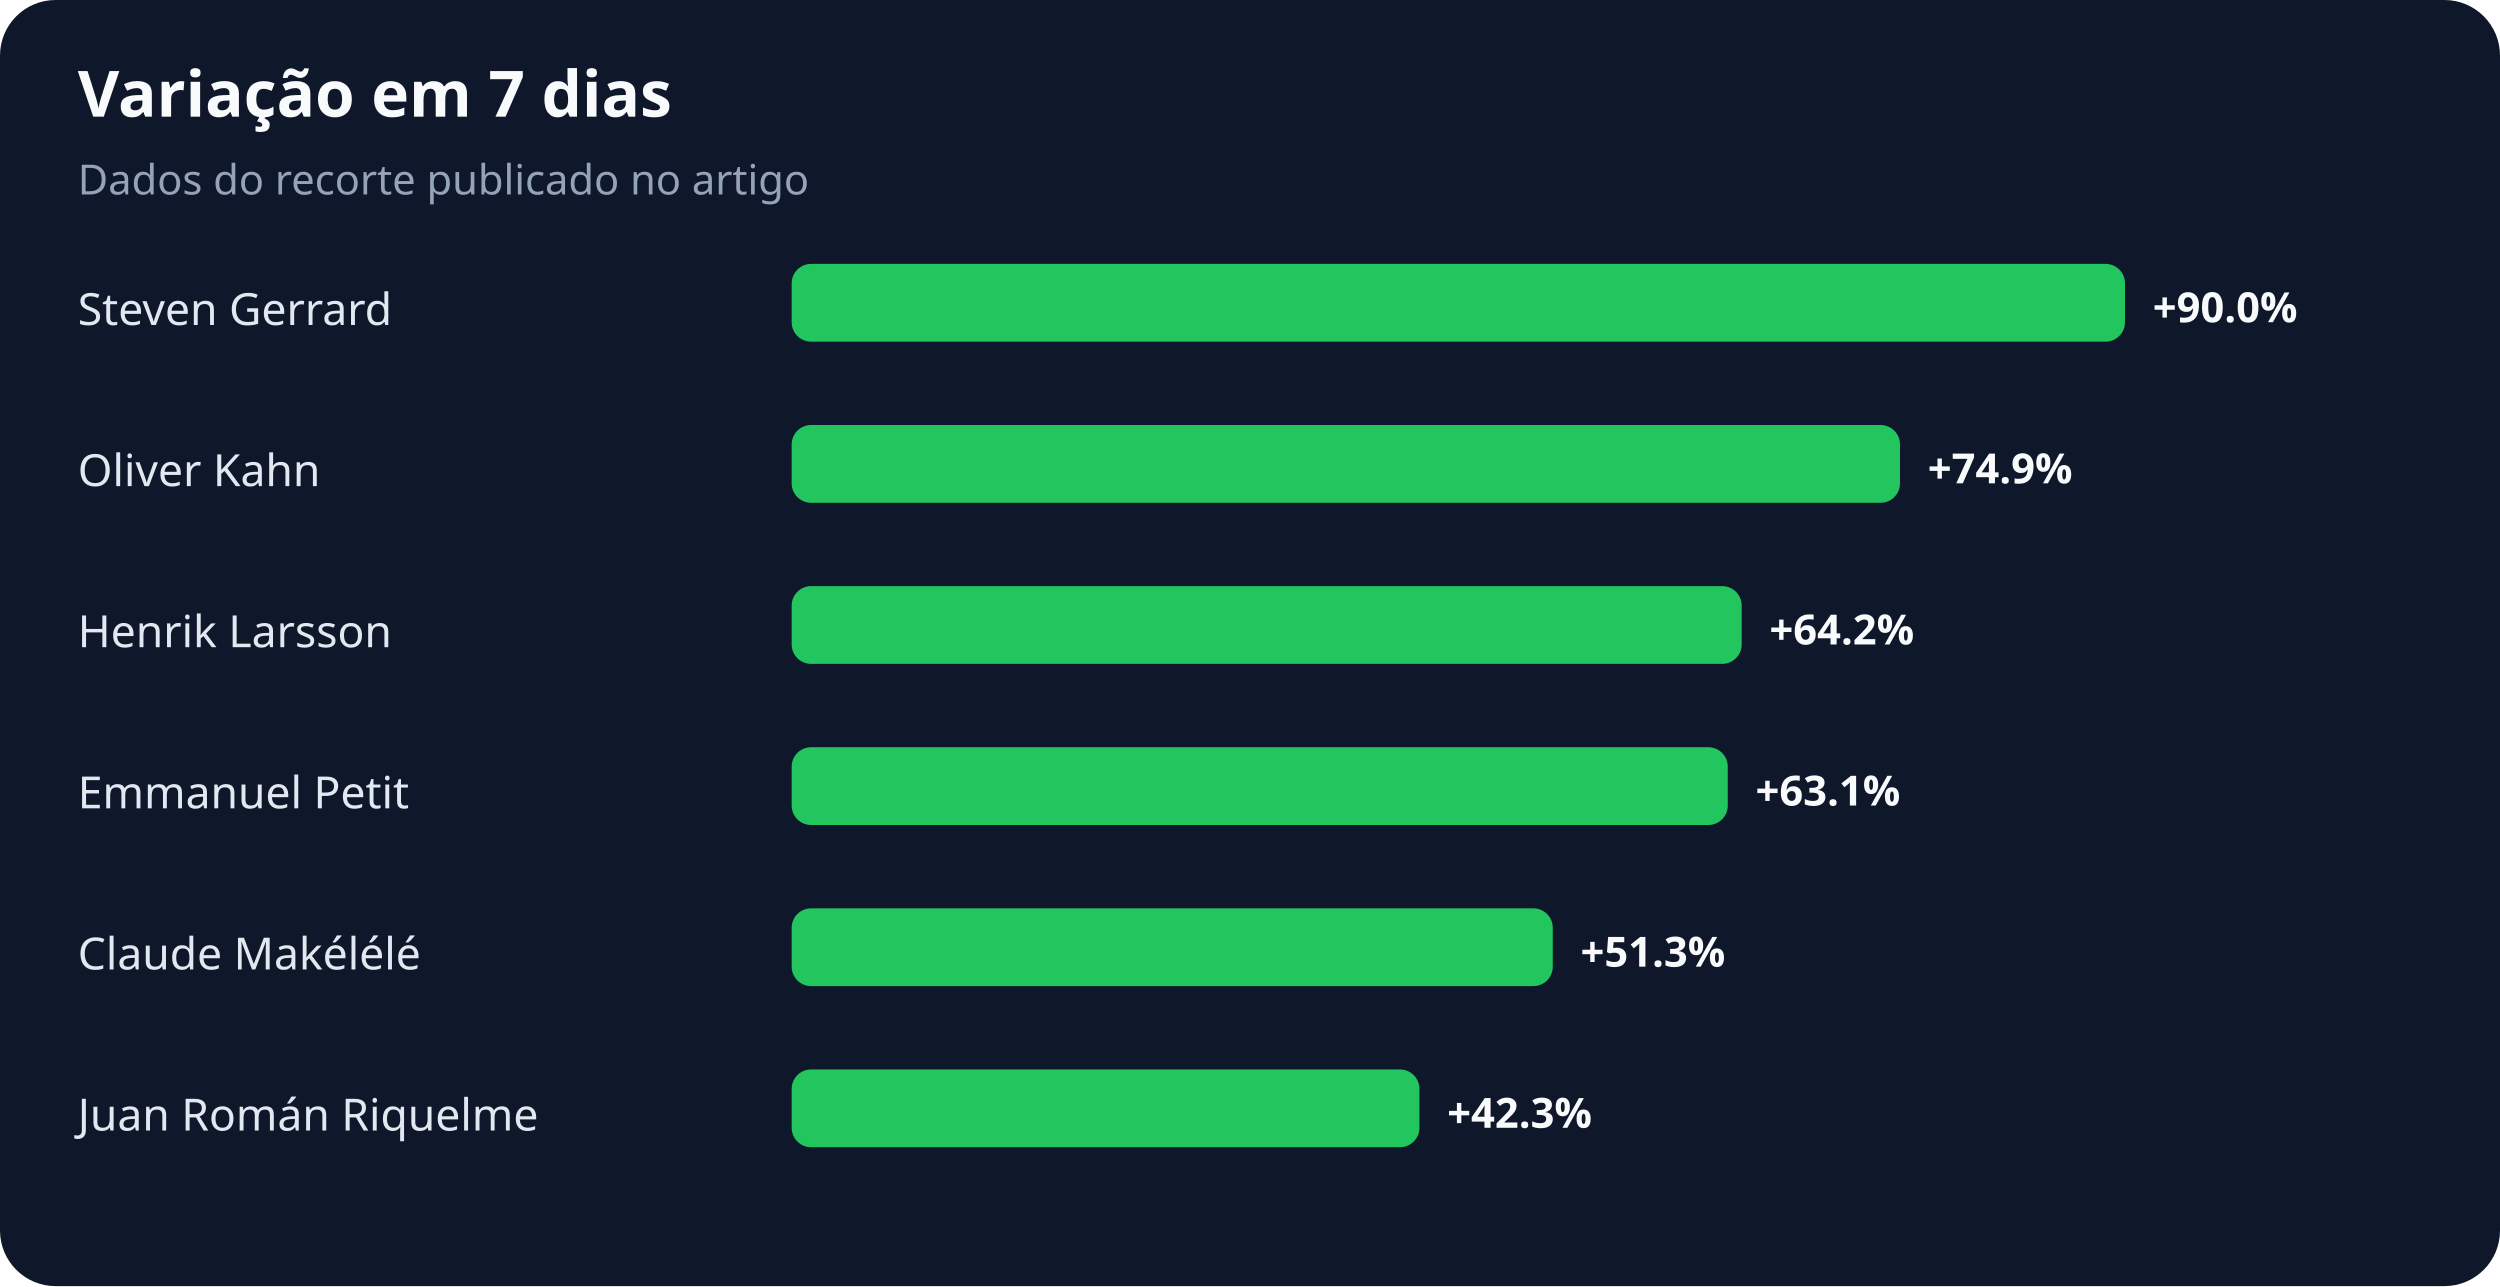
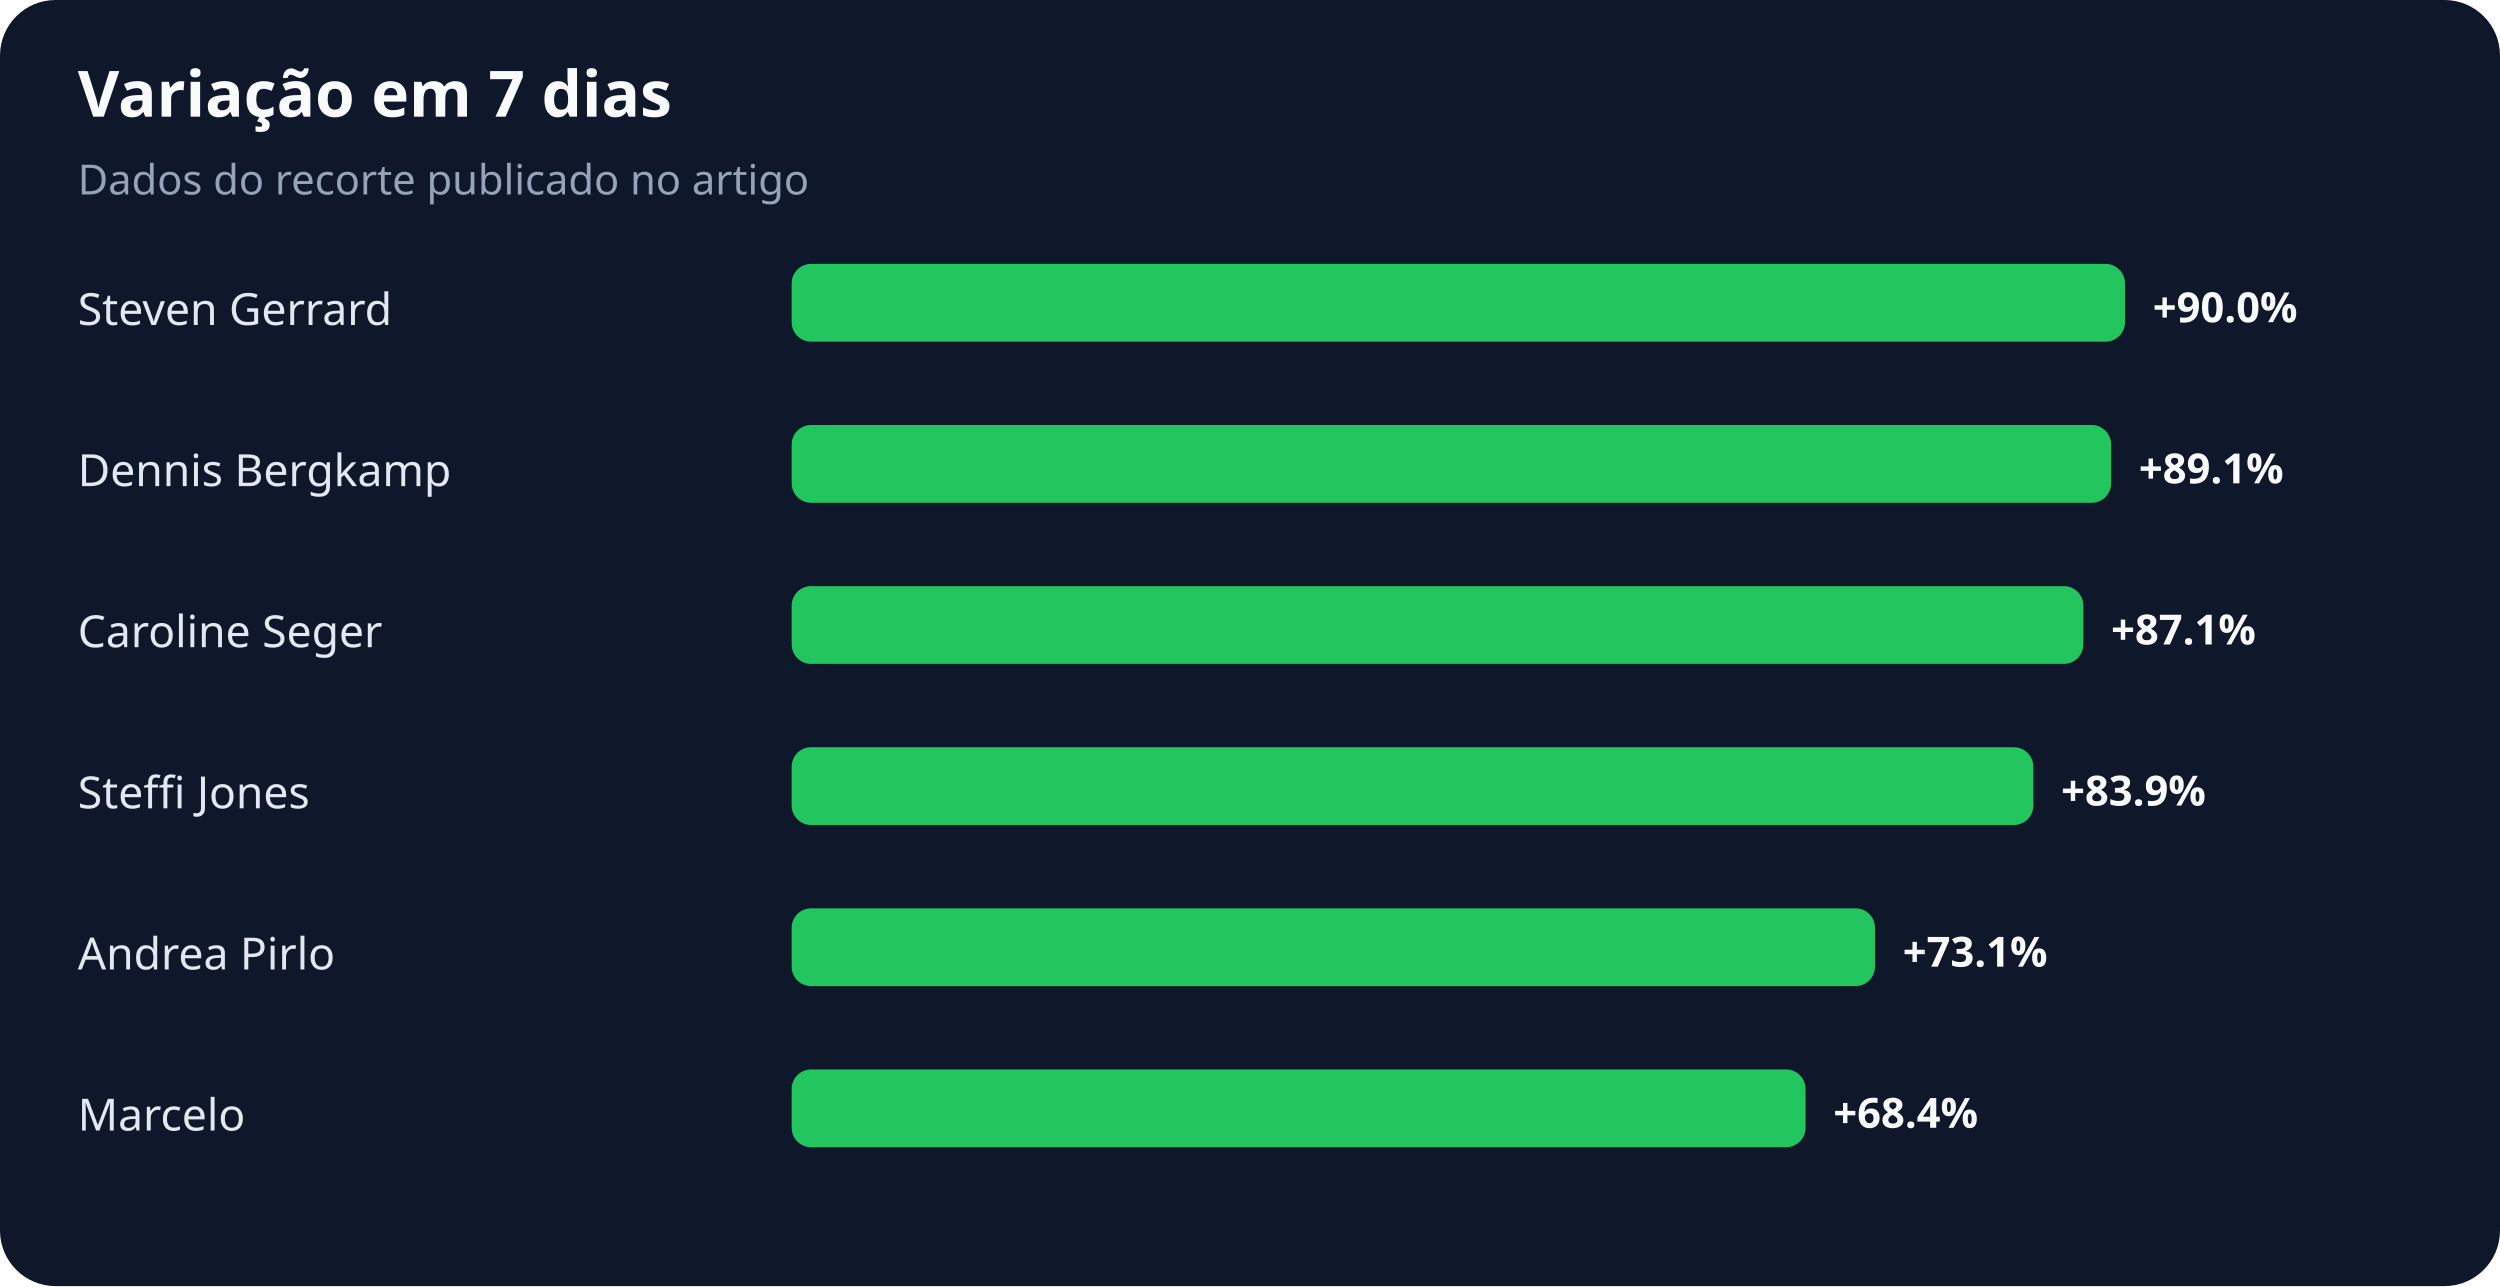
<svg xmlns="http://www.w3.org/2000/svg" width="900" height="463" viewBox="0 0 900 463" role="img" aria-labelledby="title desc">
  <rect width="100%" height="100%" rx="20" fill="#0f172a" />
  <text x="28" y="42" fill="#f8fafc" font-family="system-ui,sans-serif" font-size="23" font-weight="700">Variação em 7 dias</text>
  <text x="28" y="70" fill="#94a3b8" font-family="system-ui,sans-serif" font-size="15">Dados do recorte publicado no artigo</text>
  <text x="28" y="117" fill="#e2e8f0" font-family="system-ui,sans-serif" font-size="16">Steven Gerrard</text>
  <rect x="285" y="95" width="480" height="28" rx="7" fill="#22c55e" />
  <text x="775" y="116" fill="#f8fafc" font-family="system-ui,sans-serif" font-size="15" font-weight="700">+90.0%</text>
-   <text x="28" y="175" fill="#e2e8f0" font-family="system-ui,sans-serif" font-size="16">Oliver Kahn</text>
-   <rect x="285" y="153" width="399" height="28" rx="7" fill="#22c55e" />
-   <text x="694" y="174" fill="#f8fafc" font-family="system-ui,sans-serif" font-size="15" font-weight="700">+74.9%</text>
-   <text x="28" y="233" fill="#e2e8f0" font-family="system-ui,sans-serif" font-size="16">Henrik Larsson</text>
-   <rect x="285" y="211" width="342" height="28" rx="7" fill="#22c55e" />
-   <text x="637" y="232" fill="#f8fafc" font-family="system-ui,sans-serif" font-size="15" font-weight="700">+64.2%</text>
-   <text x="28" y="291" fill="#e2e8f0" font-family="system-ui,sans-serif" font-size="16">Emmanuel Petit</text>
-   <rect x="285" y="269" width="337" height="28" rx="7" fill="#22c55e" />
-   <text x="632" y="290" fill="#f8fafc" font-family="system-ui,sans-serif" font-size="15" font-weight="700">+63.1%</text>
-   <text x="28" y="349" fill="#e2e8f0" font-family="system-ui,sans-serif" font-size="16">Claude Makélélé</text>
-   <rect x="285" y="327" width="274" height="28" rx="7" fill="#22c55e" />
-   <text x="569" y="348" fill="#f8fafc" font-family="system-ui,sans-serif" font-size="15" font-weight="700">+51.3%</text>
-   <text x="28" y="407" fill="#e2e8f0" font-family="system-ui,sans-serif" font-size="16">Juan Román Riquelme</text>
-   <rect x="285" y="385" width="226" height="28" rx="7" fill="#22c55e" />
-   <text x="521" y="406" fill="#f8fafc" font-family="system-ui,sans-serif" font-size="15" font-weight="700">+42.3%</text>
+   <text x="28" y="175" fill="#e2e8f0" font-family="system-ui,sans-serif" font-size="16">Dennis Bergkamp</text>
+   <rect x="285" y="153" width="475" height="28" rx="7" fill="#22c55e" />
+   <text x="770" y="174" fill="#f8fafc" font-family="system-ui,sans-serif" font-size="15" font-weight="700">+89.1%</text>
+   <text x="28" y="233" fill="#e2e8f0" font-family="system-ui,sans-serif" font-size="16">Caroline Seger</text>
+   <rect x="285" y="211" width="465" height="28" rx="7" fill="#22c55e" />
+   <text x="760" y="232" fill="#f8fafc" font-family="system-ui,sans-serif" font-size="15" font-weight="700">+87.1%</text>
+   <text x="28" y="291" fill="#e2e8f0" font-family="system-ui,sans-serif" font-size="16">Steffi Jones</text>
+   <rect x="285" y="269" width="447" height="28" rx="7" fill="#22c55e" />
+   <text x="742" y="290" fill="#f8fafc" font-family="system-ui,sans-serif" font-size="15" font-weight="700">+83.9%</text>
+   <text x="28" y="349" fill="#e2e8f0" font-family="system-ui,sans-serif" font-size="16">Andrea Pirlo</text>
+   <rect x="285" y="327" width="390" height="28" rx="7" fill="#22c55e" />
+   <text x="685" y="348" fill="#f8fafc" font-family="system-ui,sans-serif" font-size="15" font-weight="700">+73.1%</text>
+   <text x="28" y="407" fill="#e2e8f0" font-family="system-ui,sans-serif" font-size="16">Marcelo</text>
+   <rect x="285" y="385" width="365" height="28" rx="7" fill="#22c55e" />
+   <text x="660" y="406" fill="#f8fafc" font-family="system-ui,sans-serif" font-size="15" font-weight="700">+68.4%</text>
</svg>
